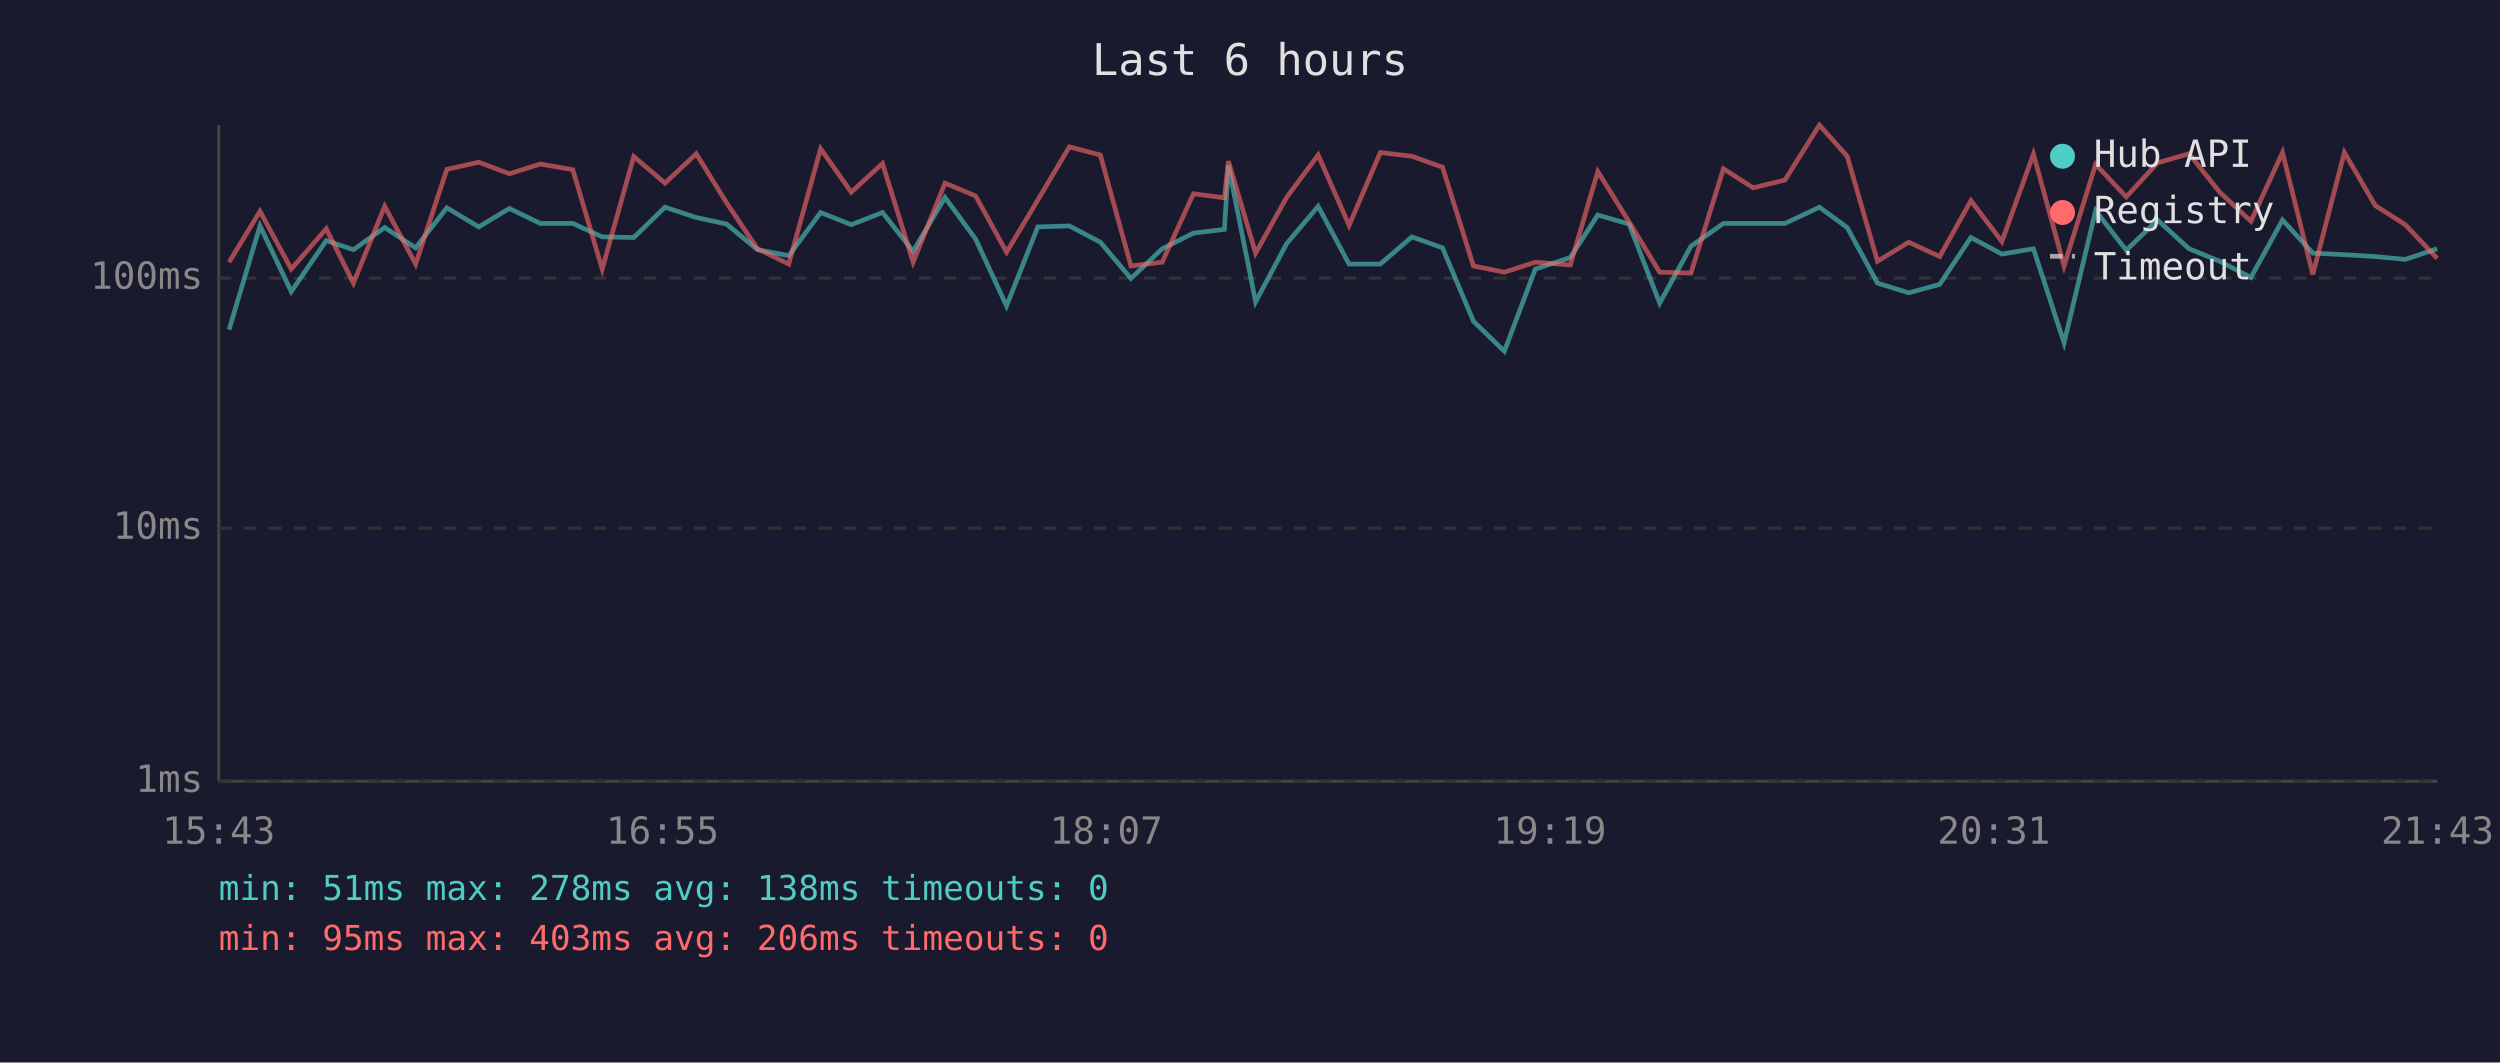
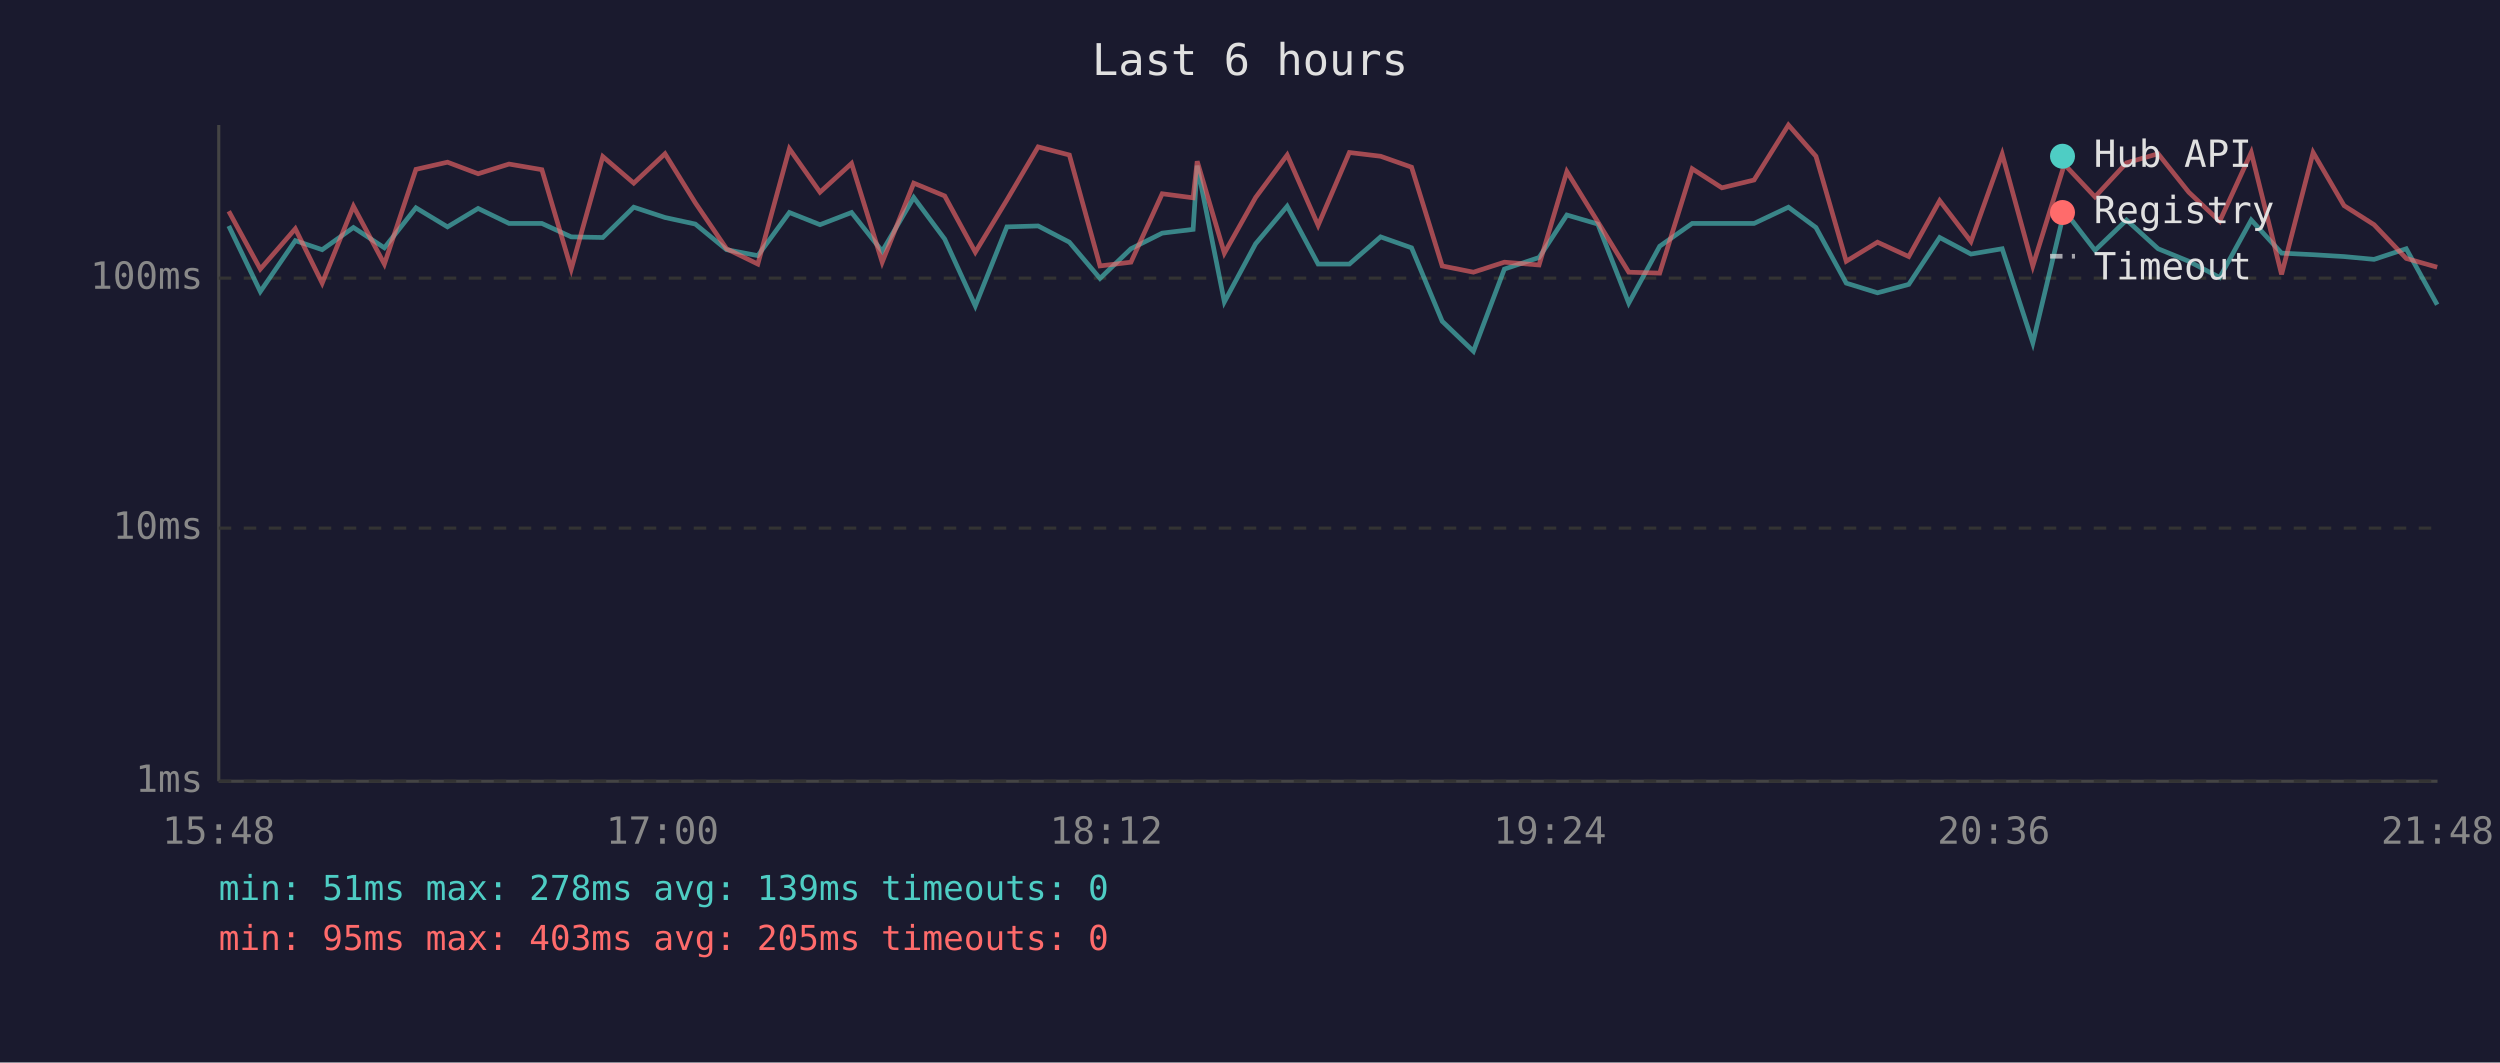
<svg xmlns="http://www.w3.org/2000/svg" viewBox="0 0 800 340" font-family="monospace" font-size="12">
  <rect width="800" height="340" fill="#1a1a2e" />
  <text x="400" y="24" fill="#e0e0e0" font-size="14" text-anchor="middle">Last 6 hours</text>
  <line x1="70" y1="40" x2="70" y2="250" stroke="#444" stroke-width="1" />
  <line x1="70" y1="250" x2="780" y2="250" stroke="#444" stroke-width="1" />
  <line x1="70" y1="250" x2="780" y2="250" stroke="#333" stroke-width="1" stroke-dasharray="4" />
  <text x="65" y="250" fill="#888" text-anchor="end" dominant-baseline="middle">1ms</text>
  <line x1="70" y1="169" x2="780" y2="169" stroke="#333" stroke-width="1" stroke-dasharray="4" />
  <text x="65" y="169" fill="#888" text-anchor="end" dominant-baseline="middle">10ms</text>
  <line x1="70" y1="89" x2="780" y2="89" stroke="#333" stroke-width="1" stroke-dasharray="4" />
  <text x="65" y="89" fill="#888" text-anchor="end" dominant-baseline="middle">100ms</text>
-   <text x="70" y="270" fill="#888" text-anchor="middle">15:43</text>
-   <text x="212" y="270" fill="#888" text-anchor="middle">16:55</text>
-   <text x="354" y="270" fill="#888" text-anchor="middle">18:07</text>
-   <text x="496" y="270" fill="#888" text-anchor="middle">19:19</text>
-   <text x="638" y="270" fill="#888" text-anchor="middle">20:31</text>
-   <text x="780" y="270" fill="#888" text-anchor="middle">21:43</text>
-   <polyline points="73.3,105.5 83.2,72.3 93.2,93.3 104.4,77.0 113.1,79.9 123.1,72.8 133.0,79.3 143.0,66.5 153.2,72.6 163.0,66.7 172.9,71.5 183.3,71.5 192.7,75.8 202.8,76.0 212.8,66.3 222.8,69.6 232.5,71.7 242.4,79.9 252.4,81.8 262.6,68.0 272.4,71.9 282.4,68.0 292.2,80.4 302.4,63.2 312.2,76.5 322.1,97.9 332.1,72.6 342.2,72.3 352.1,77.5 361.9,89.1 371.9,79.6 381.9,74.6 391.8,73.4 393.1,53.0 401.8,96.6 411.7,78.0 421.8,66.0 431.7,84.5 441.7,84.5 451.8,75.8 461.6,79.3 471.5,102.8 481.4,112.4 491.3,86.1 502.5,82.4 511.3,68.8 521.3,71.7 531.1,97.0 541.1,78.8 551.5,71.5 561.0,71.5 571.2,71.5 582.2,66.3 591.1,72.8 600.8,90.6 610.8,93.7 620.7,91.0 630.7,76.0 640.6,81.3 650.7,79.6 660.5,109.7 670.6,67.4 680.4,80.1 690.4,70.4 700.5,79.6 710.3,83.6 720.3,88.8 730.4,70.4 740.1,81.0 750.2,81.5 760.1,82.1 769.7,83.0 779.9,79.6" fill="none" stroke="#4ecdc4" stroke-width="1.5" opacity="0.6" />
-   <polyline points="73.3,83.9 83.2,67.6 93.2,86.1 104.4,73.2 113.1,90.6 123.1,66.0 133.0,84.5 143.0,54.2 153.2,51.9 163.0,55.6 172.9,52.5 183.3,54.3 192.7,86.1 202.8,50.1 212.8,58.6 222.8,49.2 232.5,64.9 242.4,79.6 252.4,84.5 262.6,47.6 272.4,61.5 282.4,52.3 292.2,83.9 302.4,58.6 312.2,62.7 322.1,80.7 332.1,64.0 342.2,47.0 352.1,49.6 361.9,85.1 371.9,83.9 381.9,62.0 391.8,63.3 393.1,51.6 401.8,81.0 411.7,63.2 421.8,49.6 431.7,72.1 441.7,48.8 451.8,50.0 461.6,53.5 471.5,85.1 481.4,87.1 491.3,83.9 502.5,84.8 511.3,54.9 521.3,71.0 531.1,87.1 541.1,87.4 551.5,54.0 561.0,60.1 571.2,57.6 582.2,40.0 591.1,50.0 600.8,83.6 610.8,77.5 620.7,82.1 630.7,64.2 640.6,77.3 650.7,49.3 660.5,85.1 670.6,52.6 680.4,63.0 690.4,52.1 700.5,49.2 710.3,61.5 720.3,70.8 730.4,48.8 740.1,87.8 750.2,48.8 760.1,65.8 769.7,71.9 779.9,82.7" fill="none" stroke="#ff6b6b" stroke-width="1.5" opacity="0.6" />
+   <text x="70" y="270" fill="#888" text-anchor="middle">15:48</text>
+   <text x="212" y="270" fill="#888" text-anchor="middle">17:00</text>
+   <text x="354" y="270" fill="#888" text-anchor="middle">18:12</text>
+   <text x="496" y="270" fill="#888" text-anchor="middle">19:24</text>
+   <text x="638" y="270" fill="#888" text-anchor="middle">20:36</text>
+   <text x="780" y="270" fill="#888" text-anchor="middle">21:48</text>
+   <polyline points="73.2,72.3 83.3,93.3 94.5,77.0 103.1,79.9 113.1,72.8 123.0,79.3 133.1,66.5 143.2,72.6 153.0,66.7 162.9,71.5 173.4,71.5 182.8,75.8 192.9,76.0 202.8,66.3 212.8,69.6 222.5,71.7 232.5,79.9 242.5,81.8 252.6,68.0 262.4,71.9 272.5,68.0 282.3,80.4 292.4,63.2 302.3,76.5 312.1,97.9 322.2,72.6 332.2,72.3 342.2,77.5 352.0,89.1 361.9,79.6 371.9,74.6 381.8,73.4 383.1,53.0 391.8,96.6 401.8,78.0 411.9,66.0 421.8,84.5 431.8,84.5 441.8,75.8 451.7,79.3 461.5,102.8 471.5,112.4 481.4,86.1 492.5,82.4 501.4,68.8 511.3,71.7 521.2,97.0 531.1,78.8 541.5,71.5 551.0,71.5 561.3,71.5 572.3,66.3 581.1,72.8 590.8,90.6 600.8,93.7 610.8,91.0 620.7,76.0 630.7,81.3 640.7,79.6 650.5,109.7 660.6,67.4 670.4,80.1 680.5,70.4 690.6,79.6 700.4,83.6 710.3,88.8 720.4,70.4 730.1,81.0 740.2,81.5 750.1,82.1 759.7,83.0 770.0,79.6 779.9,97.5" fill="none" stroke="#4ecdc4" stroke-width="1.5" opacity="0.6" />
+   <polyline points="73.2,67.6 83.3,86.1 94.5,73.2 103.1,90.6 113.1,66.0 123.0,84.5 133.1,54.2 143.2,51.9 153.0,55.6 162.9,52.5 173.4,54.3 182.8,86.1 192.9,50.1 202.8,58.6 212.8,49.2 222.5,64.9 232.5,79.6 242.5,84.5 252.6,47.6 262.4,61.5 272.5,52.3 282.3,83.9 292.4,58.6 302.3,62.7 312.1,80.7 322.2,64.0 332.2,47.0 342.2,49.6 352.0,85.1 361.9,83.9 371.9,62.0 381.8,63.3 383.1,51.6 391.8,81.0 401.8,63.2 411.9,49.6 421.8,72.1 431.8,48.8 441.8,50.0 451.7,53.5 461.5,85.1 471.5,87.1 481.4,83.9 492.5,84.8 501.4,54.9 511.3,71.0 521.2,87.1 531.1,87.4 541.5,54.0 551.0,60.1 561.3,57.6 572.3,40.0 581.1,50.0 590.8,83.6 600.8,77.5 610.8,82.1 620.7,64.2 630.7,77.3 640.7,49.3 650.5,85.1 660.6,52.6 670.4,63.0 680.5,52.1 690.6,49.2 700.4,61.5 710.3,70.8 720.4,48.8 730.1,87.8 740.2,48.8 750.1,65.8 759.7,71.9 770.0,82.7 779.9,85.5" fill="none" stroke="#ff6b6b" stroke-width="1.5" opacity="0.6" />
  <circle cx="660" cy="50" r="4" fill="#4ecdc4" />
  <text x="670" y="50" fill="#e0e0e0" dominant-baseline="middle">Hub API</text>
  <circle cx="660" cy="68" r="4" fill="#ff6b6b" />
  <text x="670" y="68" fill="#e0e0e0" dominant-baseline="middle">Registry</text>
  <line x1="656" y1="82" x2="664" y2="82" stroke="#e0e0e0" stroke-width="1.5" stroke-dasharray="4,3" opacity="0.7" />
  <text x="670" y="86" fill="#e0e0e0" dominant-baseline="middle">Timeout</text>
-   <text x="70" y="288" fill="#4ecdc4" font-size="11">min: 51ms  max: 278ms  avg: 138ms  timeouts: 0</text>
-   <text x="70" y="304" fill="#ff6b6b" font-size="11">min: 95ms  max: 403ms  avg: 206ms  timeouts: 0</text>
+   <text x="70" y="288" fill="#4ecdc4" font-size="11">min: 51ms  max: 278ms  avg: 139ms  timeouts: 0</text>
+   <text x="70" y="304" fill="#ff6b6b" font-size="11">min: 95ms  max: 403ms  avg: 205ms  timeouts: 0</text>
</svg>
